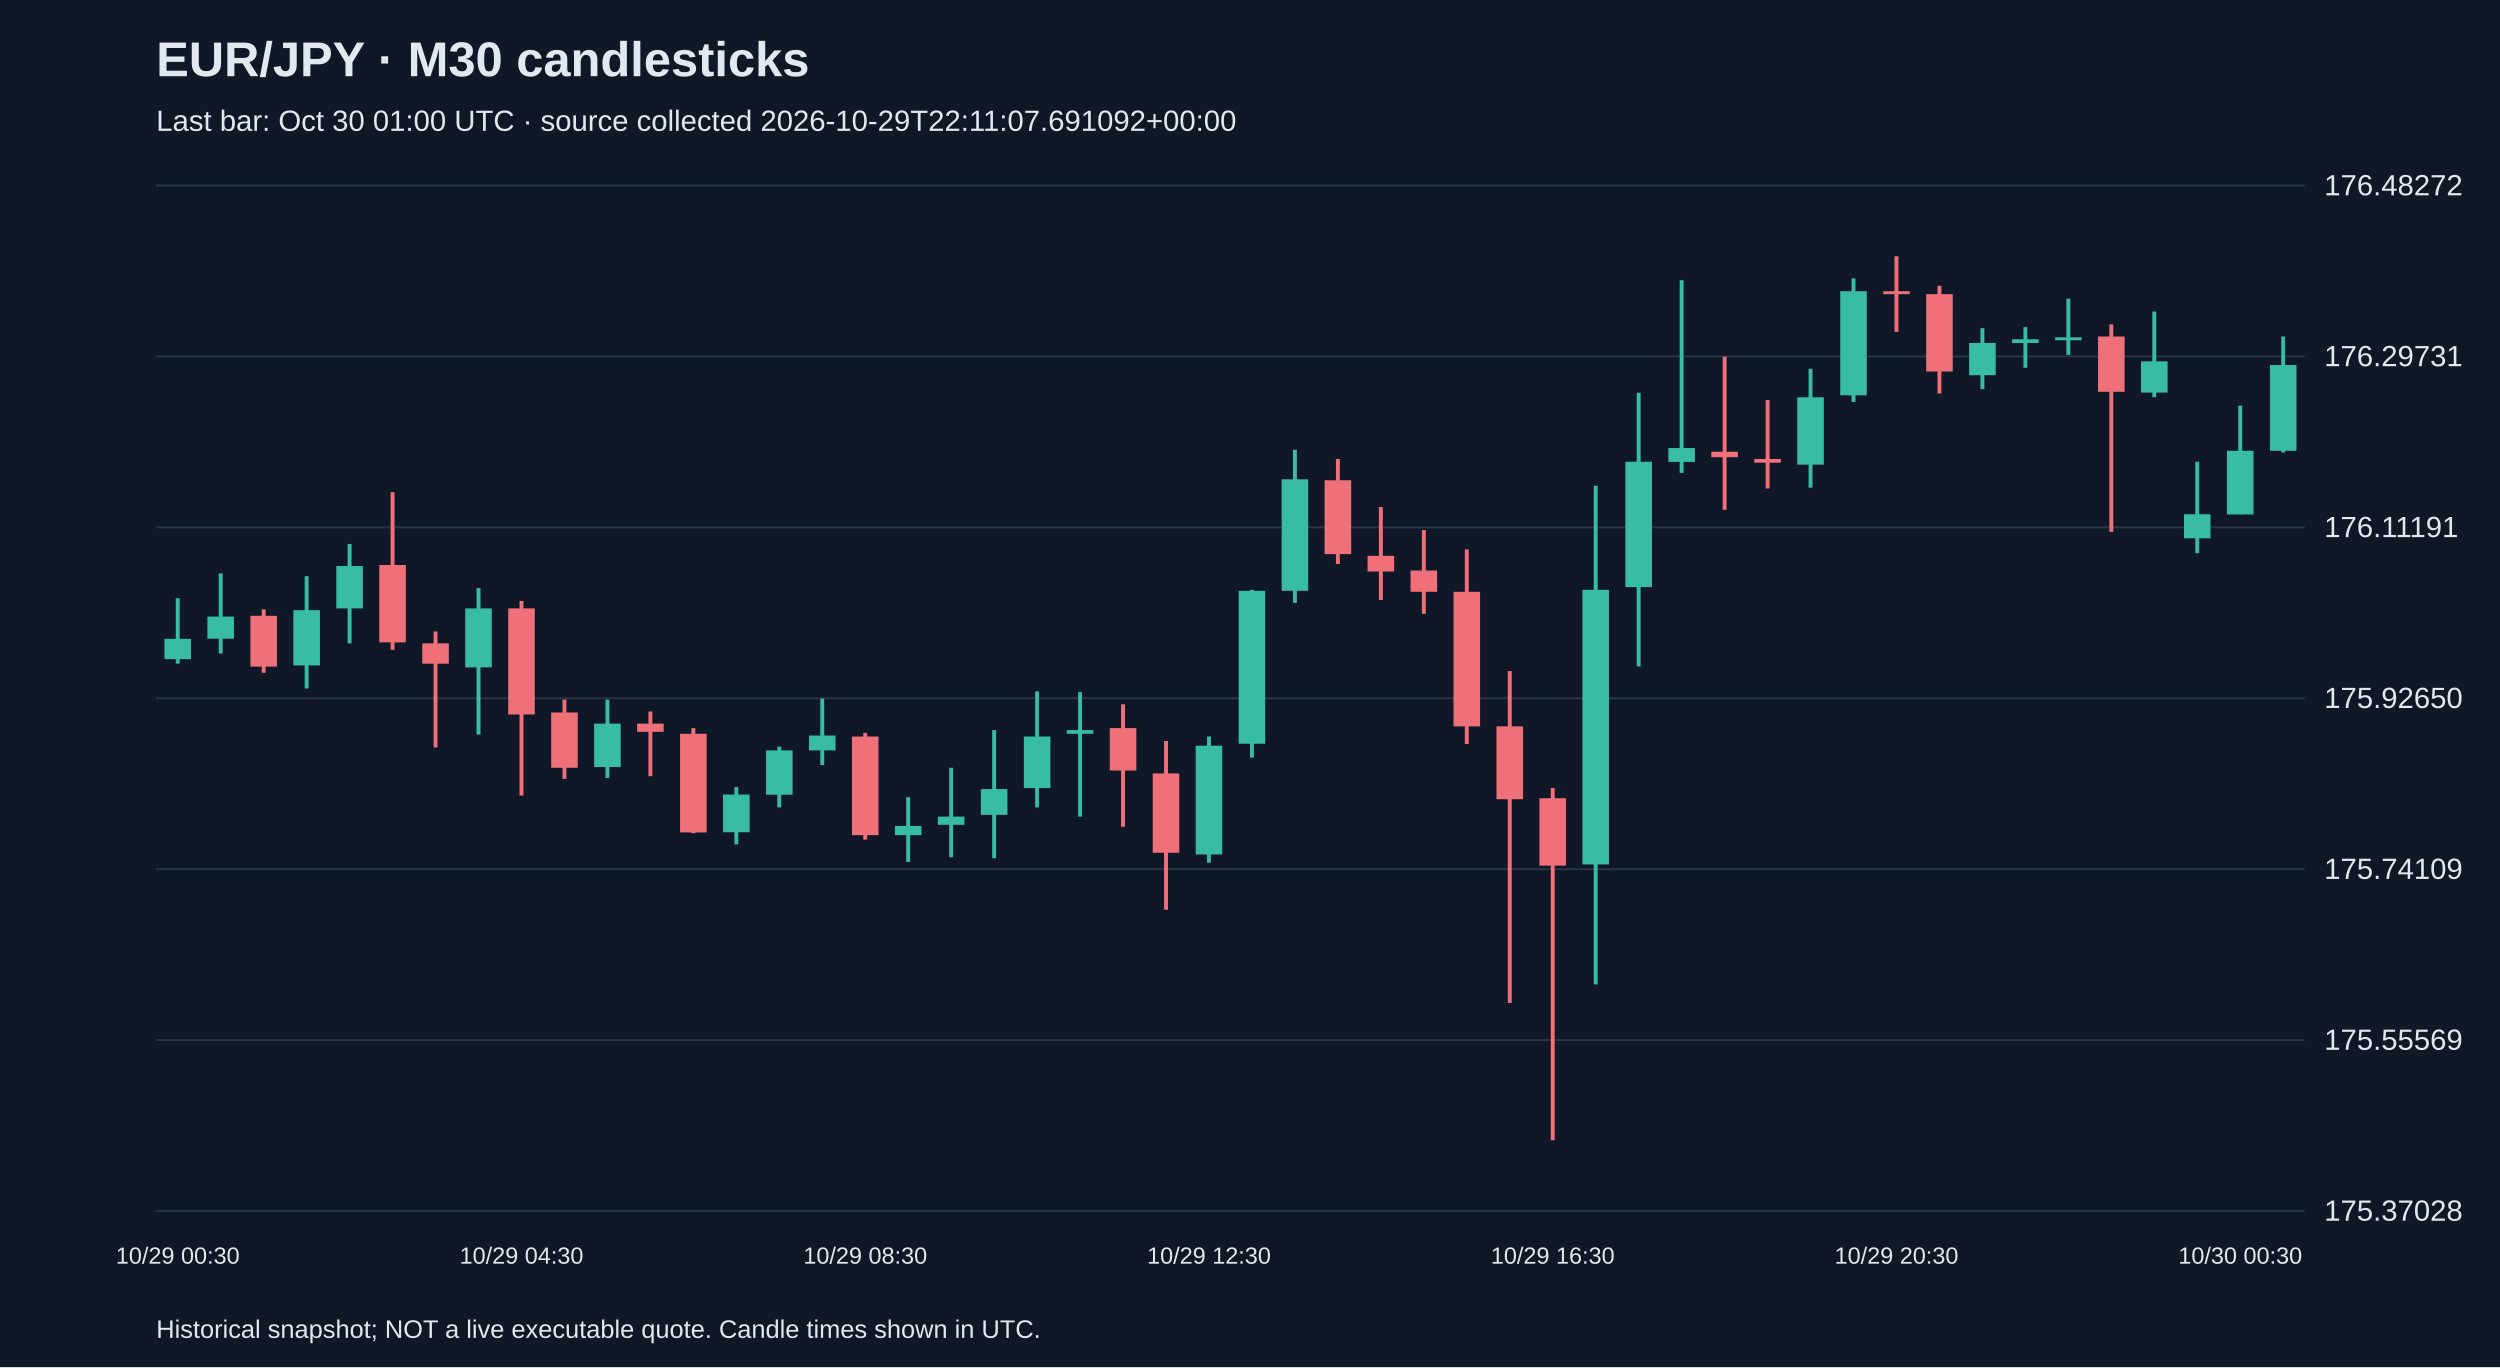
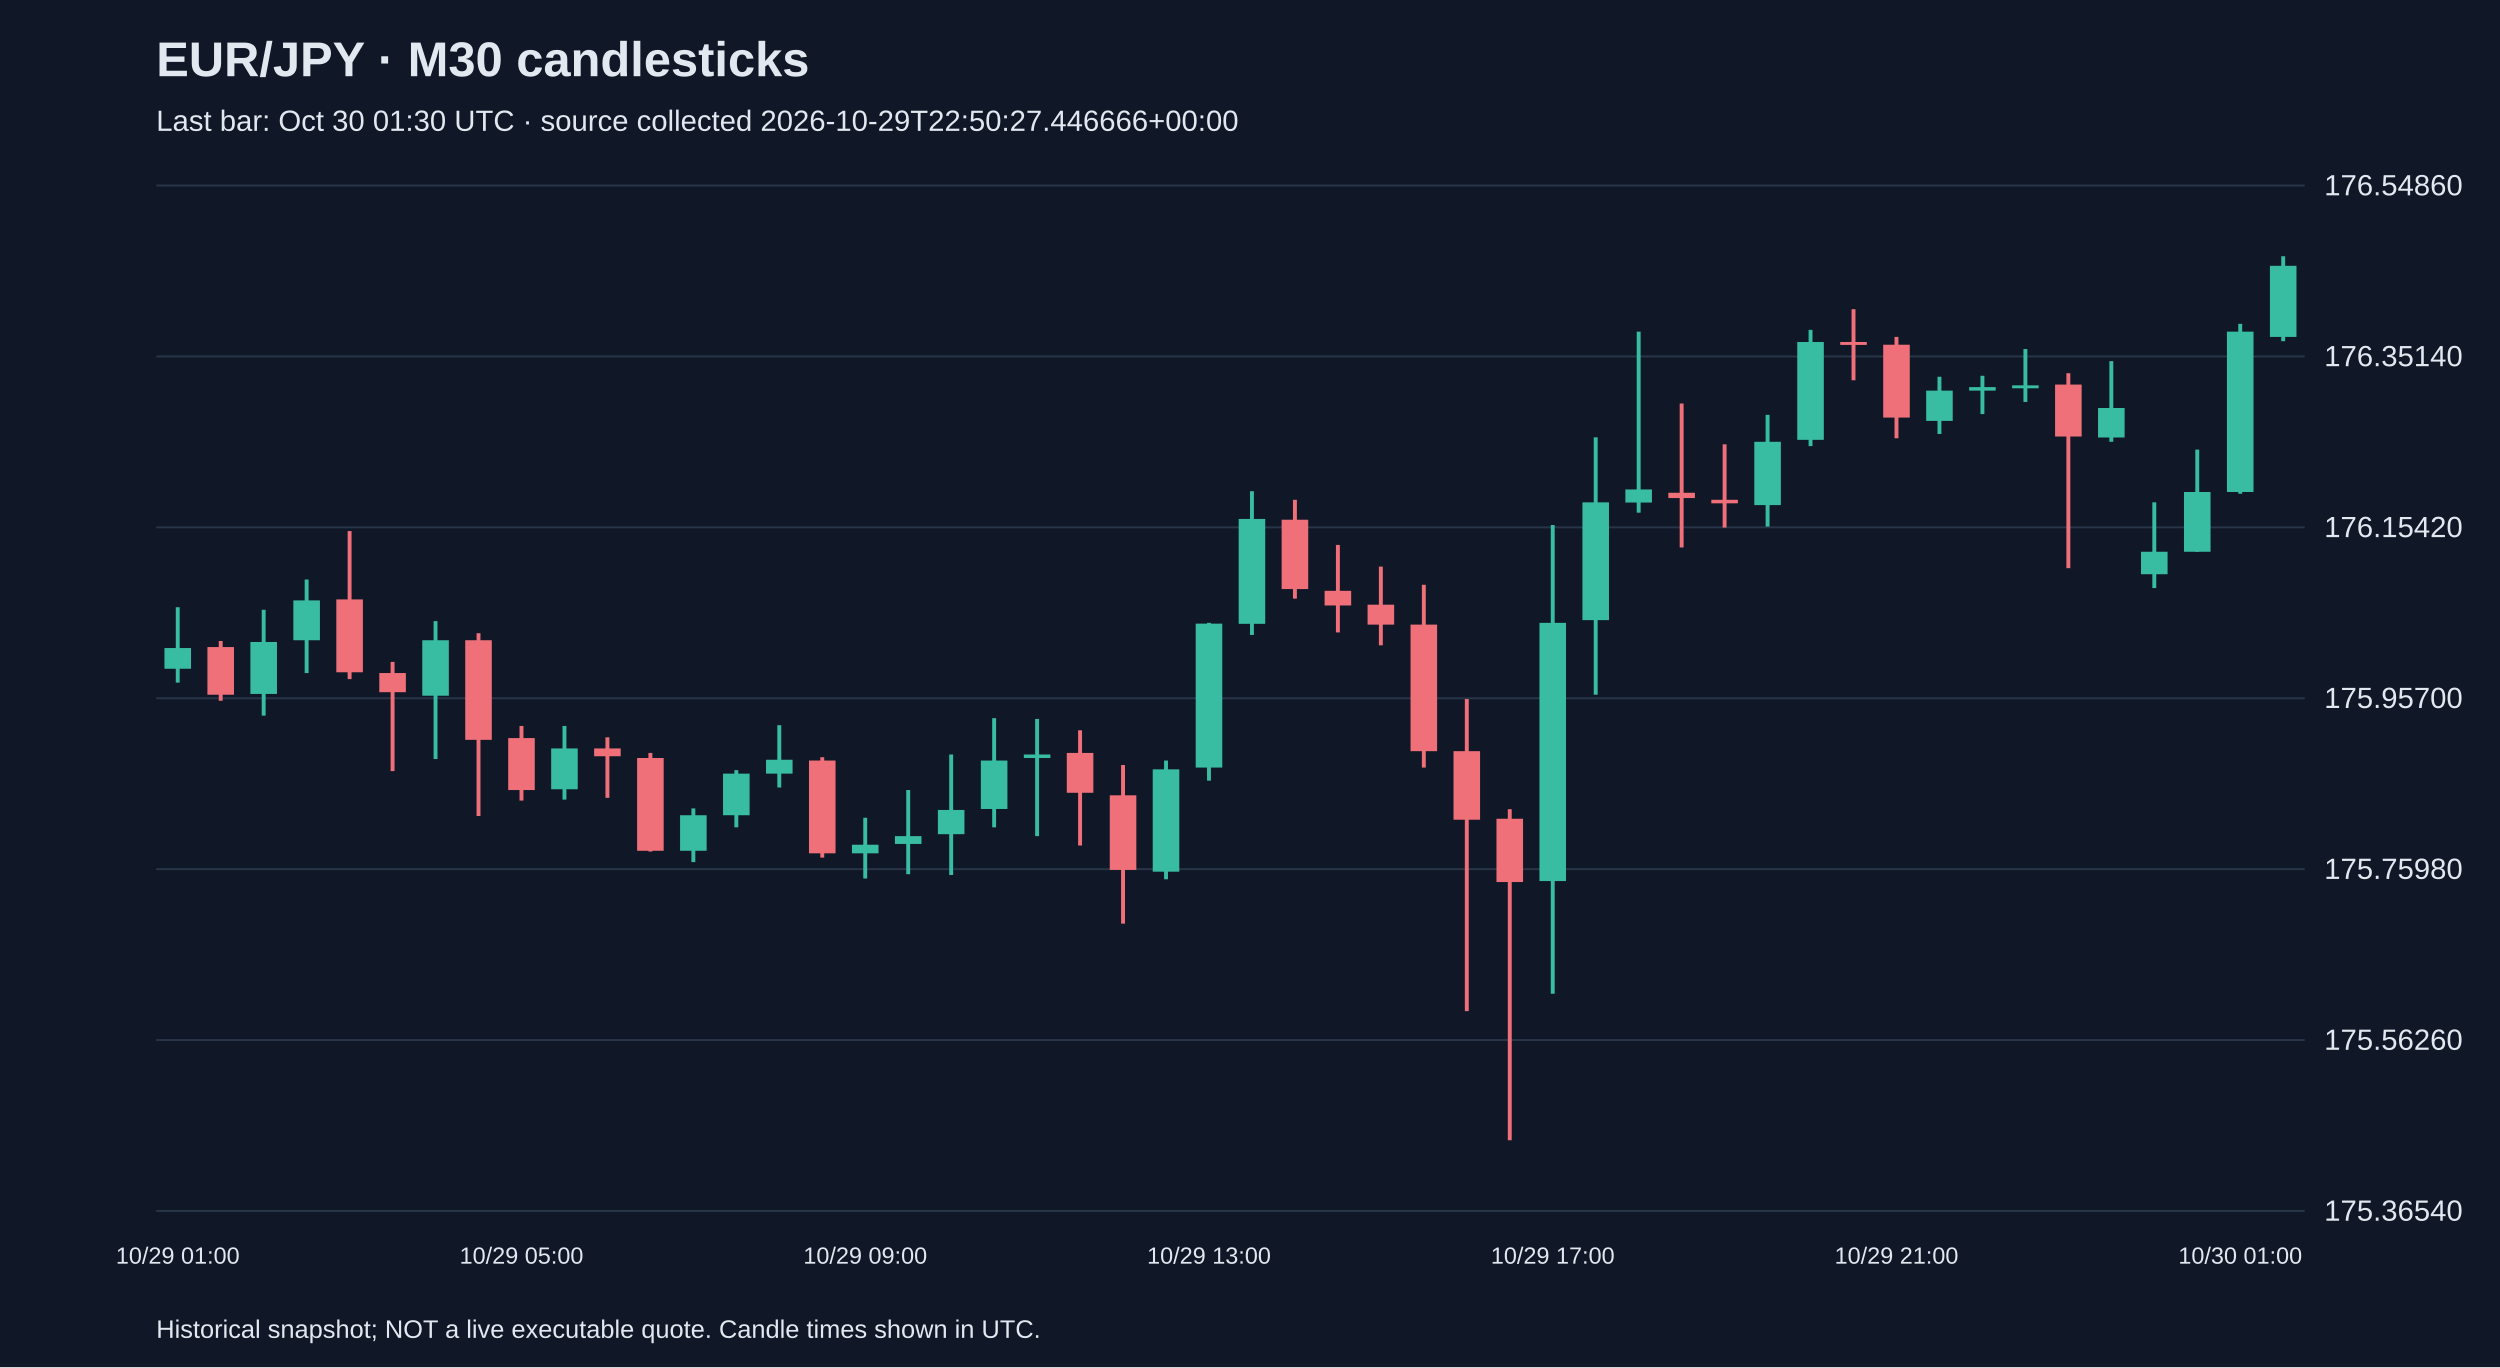
<svg xmlns="http://www.w3.org/2000/svg" viewBox="0 0 1280 700">
  <rect width="100%" height="100%" fill="#101827" />
  <style>text{font-family:Arial,sans-serif;fill:#e2e8f0}</style>
  <text x="80" y="39" font-size="25" font-weight="bold">EUR/JPY · M30 candlesticks</text>
-   <text x="80" y="67" font-size="15" fill="#a6b1c5">Last bar: Oct 30 01:00 UTC · source collected 2026-10-29T22:11:07.691092+00:00</text>
+   <text x="80" y="67" font-size="15" fill="#a6b1c5">Last bar: Oct 30 01:30 UTC · source collected 2026-10-29T22:50:27.446666+00:00</text>
  <line x1="80" y1="620.0" x2="1180" y2="620.0" stroke="#283548" />
-   <text x="1190" y="625.0" font-size="15">175.37028</text>
+   <text x="1190" y="625.0" font-size="15">175.36540</text>
  <line x1="80" y1="532.5" x2="1180" y2="532.5" stroke="#283548" />
-   <text x="1190" y="537.5" font-size="15">175.55569</text>
+   <text x="1190" y="537.5" font-size="15">175.56260</text>
  <line x1="80" y1="445.0" x2="1180" y2="445.0" stroke="#283548" />
-   <text x="1190" y="450.0" font-size="15">175.74109</text>
+   <text x="1190" y="450.0" font-size="15">175.75980</text>
  <line x1="80" y1="357.5" x2="1180" y2="357.5" stroke="#283548" />
-   <text x="1190" y="362.5" font-size="15">175.92650</text>
+   <text x="1190" y="362.5" font-size="15">175.95700</text>
  <line x1="80" y1="270.0" x2="1180" y2="270.0" stroke="#283548" />
-   <text x="1190" y="275.0" font-size="15">176.11191</text>
+   <text x="1190" y="275.0" font-size="15">176.15420</text>
  <line x1="80" y1="182.5" x2="1180" y2="182.5" stroke="#283548" />
-   <text x="1190" y="187.5" font-size="15">176.29731</text>
+   <text x="1190" y="187.5" font-size="15">176.35140</text>
  <line x1="80" y1="95.0" x2="1180" y2="95.0" stroke="#283548" />
-   <text x="1190" y="100.0" font-size="15">176.48272</text>
-   <line x1="91.0" y1="306.3" x2="91.0" y2="339.8" stroke="#38bca2" stroke-width="2" />
-   <rect x="84.2" y="327.1" width="13.6" height="10.4" fill="#38bca2" />
-   <text x="91.0" y="647" text-anchor="middle" font-size="12">10/29 00:30</text>
-   <line x1="113.0" y1="293.6" x2="113.0" y2="334.6" stroke="#38bca2" stroke-width="2" />
-   <rect x="106.2" y="315.7" width="13.6" height="11.3" fill="#38bca2" />
-   <line x1="135.0" y1="312.0" x2="135.0" y2="344.5" stroke="#f07079" stroke-width="2" />
-   <rect x="128.2" y="315.3" width="13.6" height="26.0" fill="#f07079" />
-   <line x1="157.0" y1="295.0" x2="157.0" y2="352.5" stroke="#38bca2" stroke-width="2" />
-   <rect x="150.2" y="312.4" width="13.6" height="28.3" fill="#38bca2" />
-   <line x1="179.0" y1="278.5" x2="179.0" y2="329.4" stroke="#38bca2" stroke-width="2" />
-   <rect x="172.2" y="289.8" width="13.6" height="21.7" fill="#38bca2" />
-   <line x1="201.0" y1="252.0" x2="201.0" y2="332.7" stroke="#f07079" stroke-width="2" />
-   <rect x="194.2" y="289.3" width="13.6" height="39.6" fill="#f07079" />
-   <line x1="223.0" y1="323.3" x2="223.0" y2="382.7" stroke="#f07079" stroke-width="2" />
-   <rect x="216.2" y="329.4" width="13.6" height="10.4" fill="#f07079" />
-   <line x1="245.0" y1="301.1" x2="245.0" y2="376.1" stroke="#38bca2" stroke-width="2" />
-   <rect x="238.2" y="311.5" width="13.6" height="30.2" fill="#38bca2" />
-   <line x1="267.0" y1="307.7" x2="267.0" y2="407.3" stroke="#f07079" stroke-width="2" />
-   <rect x="260.2" y="311.5" width="13.6" height="54.3" fill="#f07079" />
-   <text x="267.0" y="647" text-anchor="middle" font-size="12">10/29 04:30</text>
-   <line x1="289.0" y1="358.2" x2="289.0" y2="398.8" stroke="#f07079" stroke-width="2" />
-   <rect x="282.2" y="364.8" width="13.6" height="28.3" fill="#f07079" />
-   <line x1="311.0" y1="358.2" x2="311.0" y2="398.3" stroke="#38bca2" stroke-width="2" />
-   <rect x="304.2" y="370.5" width="13.6" height="22.2" fill="#38bca2" />
-   <line x1="333.0" y1="364.3" x2="333.0" y2="397.4" stroke="#f07079" stroke-width="2" />
-   <rect x="326.2" y="370.5" width="13.6" height="4.2" fill="#f07079" />
-   <line x1="355.0" y1="372.8" x2="355.0" y2="426.6" stroke="#f07079" stroke-width="2" />
-   <rect x="348.2" y="375.7" width="13.6" height="50.5" fill="#f07079" />
-   <line x1="377.0" y1="403.0" x2="377.0" y2="432.3" stroke="#38bca2" stroke-width="2" />
-   <rect x="370.2" y="406.8" width="13.6" height="19.3" fill="#38bca2" />
-   <line x1="399.0" y1="382.3" x2="399.0" y2="413.4" stroke="#38bca2" stroke-width="2" />
-   <rect x="392.2" y="384.2" width="13.6" height="22.7" fill="#38bca2" />
-   <line x1="421.0" y1="357.7" x2="421.0" y2="391.7" stroke="#38bca2" stroke-width="2" />
-   <rect x="414.2" y="376.6" width="13.6" height="7.6" fill="#38bca2" />
-   <line x1="443.0" y1="375.2" x2="443.0" y2="429.9" stroke="#f07079" stroke-width="2" />
-   <rect x="436.2" y="377.1" width="13.6" height="50.5" fill="#f07079" />
-   <text x="443.0" y="647" text-anchor="middle" font-size="12">10/29 08:30</text>
-   <line x1="465.0" y1="408.2" x2="465.0" y2="441.3" stroke="#38bca2" stroke-width="2" />
-   <rect x="458.2" y="422.9" width="13.6" height="4.7" fill="#38bca2" />
-   <line x1="487.0" y1="393.1" x2="487.0" y2="438.9" stroke="#38bca2" stroke-width="2" />
-   <rect x="480.2" y="418.1" width="13.6" height="4.2" fill="#38bca2" />
-   <line x1="509.0" y1="373.8" x2="509.0" y2="439.4" stroke="#38bca2" stroke-width="2" />
-   <rect x="502.2" y="404.0" width="13.6" height="13.2" fill="#38bca2" />
-   <line x1="531.0" y1="354.0" x2="531.0" y2="413.4" stroke="#38bca2" stroke-width="2" />
-   <rect x="524.2" y="377.1" width="13.6" height="26.4" fill="#38bca2" />
-   <line x1="553.0" y1="354.4" x2="553.0" y2="418.1" stroke="#38bca2" stroke-width="2" />
-   <rect x="546.2" y="373.8" width="13.6" height="1.9" fill="#38bca2" />
-   <line x1="575.0" y1="360.6" x2="575.0" y2="423.3" stroke="#f07079" stroke-width="2" />
-   <rect x="568.2" y="372.8" width="13.6" height="21.7" fill="#f07079" />
-   <line x1="597.0" y1="379.4" x2="597.0" y2="465.8" stroke="#f07079" stroke-width="2" />
-   <rect x="590.2" y="396.0" width="13.6" height="40.6" fill="#f07079" />
-   <line x1="619.0" y1="377.1" x2="619.0" y2="441.7" stroke="#38bca2" stroke-width="2" />
-   <rect x="612.2" y="381.8" width="13.6" height="55.7" fill="#38bca2" />
-   <text x="619.0" y="647" text-anchor="middle" font-size="12">10/29 12:30</text>
-   <line x1="641.0" y1="302.0" x2="641.0" y2="387.9" stroke="#38bca2" stroke-width="2" />
-   <rect x="634.2" y="302.5" width="13.6" height="78.3" fill="#38bca2" />
-   <line x1="663.0" y1="230.3" x2="663.0" y2="308.7" stroke="#38bca2" stroke-width="2" />
-   <rect x="656.2" y="245.4" width="13.6" height="57.1" fill="#38bca2" />
-   <line x1="685.0" y1="235.0" x2="685.0" y2="288.8" stroke="#f07079" stroke-width="2" />
-   <rect x="678.2" y="245.9" width="13.6" height="37.8" fill="#f07079" />
-   <line x1="707.0" y1="259.6" x2="707.0" y2="307.2" stroke="#f07079" stroke-width="2" />
-   <rect x="700.2" y="284.6" width="13.6" height="8.0" fill="#f07079" />
-   <line x1="729.0" y1="271.4" x2="729.0" y2="314.3" stroke="#f07079" stroke-width="2" />
-   <rect x="722.2" y="292.1" width="13.6" height="10.9" fill="#f07079" />
-   <line x1="751.0" y1="281.3" x2="751.0" y2="380.9" stroke="#f07079" stroke-width="2" />
-   <rect x="744.2" y="303.0" width="13.6" height="68.9" fill="#f07079" />
-   <line x1="773.0" y1="343.6" x2="773.0" y2="513.5" stroke="#f07079" stroke-width="2" />
-   <rect x="766.2" y="371.9" width="13.6" height="37.3" fill="#f07079" />
-   <line x1="795.0" y1="403.5" x2="795.0" y2="583.8" stroke="#f07079" stroke-width="2" />
-   <rect x="788.2" y="408.7" width="13.6" height="34.5" fill="#f07079" />
-   <text x="795.0" y="647" text-anchor="middle" font-size="12">10/29 16:30</text>
-   <line x1="817.0" y1="248.7" x2="817.0" y2="504.0" stroke="#38bca2" stroke-width="2" />
-   <rect x="810.2" y="302.0" width="13.6" height="140.6" fill="#38bca2" />
-   <line x1="839.0" y1="201.1" x2="839.0" y2="341.2" stroke="#38bca2" stroke-width="2" />
-   <rect x="832.2" y="236.4" width="13.6" height="64.2" fill="#38bca2" />
-   <line x1="861.0" y1="143.5" x2="861.0" y2="242.1" stroke="#38bca2" stroke-width="2" />
-   <rect x="854.2" y="229.4" width="13.6" height="7.1" fill="#38bca2" />
-   <line x1="883.0" y1="182.6" x2="883.0" y2="261.0" stroke="#f07079" stroke-width="2" />
-   <rect x="876.2" y="231.3" width="13.6" height="2.8" fill="#f07079" />
-   <line x1="905.0" y1="204.8" x2="905.0" y2="250.1" stroke="#f07079" stroke-width="2" />
-   <rect x="898.2" y="235.0" width="13.6" height="1.9" fill="#f07079" />
-   <line x1="927.0" y1="188.8" x2="927.0" y2="249.7" stroke="#38bca2" stroke-width="2" />
-   <rect x="920.2" y="203.4" width="13.6" height="34.5" fill="#38bca2" />
-   <line x1="949.0" y1="142.5" x2="949.0" y2="205.8" stroke="#38bca2" stroke-width="2" />
-   <rect x="942.2" y="149.1" width="13.6" height="53.3" fill="#38bca2" />
-   <line x1="971.0" y1="131.2" x2="971.0" y2="169.9" stroke="#f07079" stroke-width="2" />
-   <rect x="964.2" y="149.1" width="13.6" height="1.5" fill="#f07079" />
-   <text x="971.0" y="647" text-anchor="middle" font-size="12">10/29 20:30</text>
-   <line x1="993.0" y1="146.3" x2="993.0" y2="201.5" stroke="#f07079" stroke-width="2" />
-   <rect x="986.2" y="150.6" width="13.6" height="39.6" fill="#f07079" />
-   <line x1="1015.0" y1="168.0" x2="1015.0" y2="199.2" stroke="#38bca2" stroke-width="2" />
-   <rect x="1008.2" y="175.6" width="13.6" height="16.5" fill="#38bca2" />
-   <line x1="1037.0" y1="167.5" x2="1037.0" y2="188.3" stroke="#38bca2" stroke-width="2" />
-   <rect x="1030.2" y="173.7" width="13.6" height="1.9" fill="#38bca2" />
-   <line x1="1059.0" y1="152.9" x2="1059.0" y2="181.7" stroke="#38bca2" stroke-width="2" />
-   <rect x="1052.2" y="172.7" width="13.6" height="1.5" fill="#38bca2" />
-   <line x1="1081.0" y1="166.1" x2="1081.0" y2="272.3" stroke="#f07079" stroke-width="2" />
-   <rect x="1074.2" y="172.3" width="13.6" height="28.3" fill="#f07079" />
-   <line x1="1103.0" y1="159.5" x2="1103.0" y2="203.4" stroke="#38bca2" stroke-width="2" />
-   <rect x="1096.2" y="185.0" width="13.6" height="16.0" fill="#38bca2" />
-   <line x1="1125.0" y1="236.4" x2="1125.0" y2="283.2" stroke="#38bca2" stroke-width="2" />
-   <rect x="1118.2" y="263.3" width="13.6" height="12.3" fill="#38bca2" />
-   <line x1="1147.0" y1="207.7" x2="1147.0" y2="263.3" stroke="#38bca2" stroke-width="2" />
-   <rect x="1140.2" y="230.8" width="13.6" height="32.6" fill="#38bca2" />
-   <text x="1147.0" y="647" text-anchor="middle" font-size="12">10/30 00:30</text>
-   <line x1="1169.0" y1="172.3" x2="1169.0" y2="231.7" stroke="#38bca2" stroke-width="2" />
-   <rect x="1162.2" y="186.9" width="13.6" height="43.9" fill="#38bca2" />
+   <text x="1190" y="100.0" font-size="15">176.54860</text>
+   <line x1="91.0" y1="310.9" x2="91.0" y2="349.5" stroke="#38bca2" stroke-width="2" />
+   <rect x="84.2" y="331.8" width="13.6" height="10.6" fill="#38bca2" />
+   <text x="91.0" y="647" text-anchor="middle" font-size="12">10/29 01:00</text>
+   <line x1="113.0" y1="328.2" x2="113.0" y2="358.8" stroke="#f07079" stroke-width="2" />
+   <rect x="106.2" y="331.3" width="13.6" height="24.4" fill="#f07079" />
+   <line x1="135.0" y1="312.2" x2="135.0" y2="366.4" stroke="#38bca2" stroke-width="2" />
+   <rect x="128.2" y="328.7" width="13.6" height="26.6" fill="#38bca2" />
+   <line x1="157.0" y1="296.7" x2="157.0" y2="344.6" stroke="#38bca2" stroke-width="2" />
+   <rect x="150.2" y="307.4" width="13.6" height="20.4" fill="#38bca2" />
+   <line x1="179.0" y1="271.9" x2="179.0" y2="347.7" stroke="#f07079" stroke-width="2" />
+   <rect x="172.2" y="306.9" width="13.6" height="37.3" fill="#f07079" />
+   <line x1="201.0" y1="338.9" x2="201.0" y2="394.8" stroke="#f07079" stroke-width="2" />
+   <rect x="194.2" y="344.6" width="13.6" height="9.8" fill="#f07079" />
+   <line x1="223.0" y1="318.0" x2="223.0" y2="388.6" stroke="#38bca2" stroke-width="2" />
+   <rect x="216.2" y="327.8" width="13.6" height="28.4" fill="#38bca2" />
+   <line x1="245.0" y1="324.2" x2="245.0" y2="417.8" stroke="#f07079" stroke-width="2" />
+   <rect x="238.2" y="327.8" width="13.6" height="51.0" fill="#f07079" />
+   <line x1="267.0" y1="371.7" x2="267.0" y2="409.9" stroke="#f07079" stroke-width="2" />
+   <rect x="260.2" y="377.9" width="13.6" height="26.6" fill="#f07079" />
+   <text x="267.0" y="647" text-anchor="middle" font-size="12">10/29 05:00</text>
+   <line x1="289.0" y1="371.7" x2="289.0" y2="409.4" stroke="#38bca2" stroke-width="2" />
+   <rect x="282.2" y="383.2" width="13.6" height="20.9" fill="#38bca2" />
+   <line x1="311.0" y1="377.5" x2="311.0" y2="408.5" stroke="#f07079" stroke-width="2" />
+   <rect x="304.2" y="383.2" width="13.6" height="4.0" fill="#f07079" />
+   <line x1="333.0" y1="385.5" x2="333.0" y2="436.0" stroke="#f07079" stroke-width="2" />
+   <rect x="326.2" y="388.1" width="13.6" height="47.5" fill="#f07079" />
+   <line x1="355.0" y1="413.9" x2="355.0" y2="441.4" stroke="#38bca2" stroke-width="2" />
+   <rect x="348.2" y="417.4" width="13.6" height="18.2" fill="#38bca2" />
+   <line x1="377.0" y1="394.3" x2="377.0" y2="423.6" stroke="#38bca2" stroke-width="2" />
+   <rect x="370.2" y="396.1" width="13.6" height="21.3" fill="#38bca2" />
+   <line x1="399.0" y1="371.3" x2="399.0" y2="403.2" stroke="#38bca2" stroke-width="2" />
+   <rect x="392.2" y="389.0" width="13.6" height="7.1" fill="#38bca2" />
+   <line x1="421.0" y1="387.7" x2="421.0" y2="439.1" stroke="#f07079" stroke-width="2" />
+   <rect x="414.2" y="389.4" width="13.6" height="47.5" fill="#f07079" />
+   <line x1="443.0" y1="418.7" x2="443.0" y2="449.8" stroke="#38bca2" stroke-width="2" />
+   <rect x="436.2" y="432.5" width="13.6" height="4.4" fill="#38bca2" />
+   <text x="443.0" y="647" text-anchor="middle" font-size="12">10/29 09:00</text>
+   <line x1="465.0" y1="404.5" x2="465.0" y2="447.6" stroke="#38bca2" stroke-width="2" />
+   <rect x="458.2" y="428.1" width="13.6" height="4.0" fill="#38bca2" />
+   <line x1="487.0" y1="386.3" x2="487.0" y2="448.0" stroke="#38bca2" stroke-width="2" />
+   <rect x="480.2" y="414.7" width="13.6" height="12.4" fill="#38bca2" />
+   <line x1="509.0" y1="367.7" x2="509.0" y2="423.6" stroke="#38bca2" stroke-width="2" />
+   <rect x="502.2" y="389.4" width="13.6" height="24.8" fill="#38bca2" />
+   <line x1="531.0" y1="368.1" x2="531.0" y2="428.1" stroke="#38bca2" stroke-width="2" />
+   <rect x="524.2" y="386.3" width="13.6" height="1.8" fill="#38bca2" />
+   <line x1="553.0" y1="373.9" x2="553.0" y2="432.9" stroke="#f07079" stroke-width="2" />
+   <rect x="546.2" y="385.5" width="13.6" height="20.4" fill="#f07079" />
+   <line x1="575.0" y1="391.7" x2="575.0" y2="472.9" stroke="#f07079" stroke-width="2" />
+   <rect x="568.2" y="407.2" width="13.6" height="38.2" fill="#f07079" />
+   <line x1="597.0" y1="389.4" x2="597.0" y2="450.2" stroke="#38bca2" stroke-width="2" />
+   <rect x="590.2" y="393.9" width="13.6" height="52.4" fill="#38bca2" />
+   <line x1="619.0" y1="318.9" x2="619.0" y2="399.7" stroke="#38bca2" stroke-width="2" />
+   <rect x="612.2" y="319.3" width="13.6" height="73.7" fill="#38bca2" />
+   <text x="619.0" y="647" text-anchor="middle" font-size="12">10/29 13:00</text>
+   <line x1="641.0" y1="251.5" x2="641.0" y2="325.1" stroke="#38bca2" stroke-width="2" />
+   <rect x="634.2" y="265.7" width="13.6" height="53.7" fill="#38bca2" />
+   <line x1="663.0" y1="255.9" x2="663.0" y2="306.5" stroke="#f07079" stroke-width="2" />
+   <rect x="656.2" y="266.1" width="13.6" height="35.5" fill="#f07079" />
+   <line x1="685.0" y1="279.0" x2="685.0" y2="323.8" stroke="#f07079" stroke-width="2" />
+   <rect x="678.2" y="302.5" width="13.6" height="7.5" fill="#f07079" />
+   <line x1="707.0" y1="290.1" x2="707.0" y2="330.4" stroke="#f07079" stroke-width="2" />
+   <rect x="700.2" y="309.6" width="13.6" height="10.2" fill="#f07079" />
+   <line x1="729.0" y1="299.4" x2="729.0" y2="393.0" stroke="#f07079" stroke-width="2" />
+   <rect x="722.2" y="319.8" width="13.6" height="64.8" fill="#f07079" />
+   <line x1="751.0" y1="357.9" x2="751.0" y2="517.7" stroke="#f07079" stroke-width="2" />
+   <rect x="744.2" y="384.6" width="13.6" height="35.1" fill="#f07079" />
+   <line x1="773.0" y1="414.3" x2="773.0" y2="583.8" stroke="#f07079" stroke-width="2" />
+   <rect x="766.2" y="419.2" width="13.6" height="32.4" fill="#f07079" />
+   <line x1="795.0" y1="268.8" x2="795.0" y2="508.8" stroke="#38bca2" stroke-width="2" />
+   <rect x="788.2" y="318.9" width="13.6" height="132.2" fill="#38bca2" />
+   <text x="795.0" y="647" text-anchor="middle" font-size="12">10/29 17:00</text>
+   <line x1="817.0" y1="223.9" x2="817.0" y2="355.7" stroke="#38bca2" stroke-width="2" />
+   <rect x="810.2" y="257.2" width="13.6" height="60.3" fill="#38bca2" />
+   <line x1="839.0" y1="169.8" x2="839.0" y2="262.5" stroke="#38bca2" stroke-width="2" />
+   <rect x="832.2" y="250.6" width="13.6" height="6.7" fill="#38bca2" />
+   <line x1="861.0" y1="206.6" x2="861.0" y2="280.3" stroke="#f07079" stroke-width="2" />
+   <rect x="854.2" y="252.3" width="13.6" height="2.7" fill="#f07079" />
+   <line x1="883.0" y1="227.5" x2="883.0" y2="270.1" stroke="#f07079" stroke-width="2" />
+   <rect x="876.2" y="255.9" width="13.6" height="1.8" fill="#f07079" />
+   <line x1="905.0" y1="212.4" x2="905.0" y2="269.6" stroke="#38bca2" stroke-width="2" />
+   <rect x="898.2" y="226.2" width="13.6" height="32.4" fill="#38bca2" />
+   <line x1="927.0" y1="168.9" x2="927.0" y2="228.4" stroke="#38bca2" stroke-width="2" />
+   <rect x="920.2" y="175.1" width="13.6" height="50.1" fill="#38bca2" />
+   <line x1="949.0" y1="158.3" x2="949.0" y2="194.7" stroke="#f07079" stroke-width="2" />
+   <rect x="942.2" y="175.1" width="13.6" height="1.5" fill="#f07079" />
+   <line x1="971.0" y1="172.5" x2="971.0" y2="224.4" stroke="#f07079" stroke-width="2" />
+   <rect x="964.2" y="176.5" width="13.6" height="37.3" fill="#f07079" />
+   <text x="971.0" y="647" text-anchor="middle" font-size="12">10/29 21:00</text>
+   <line x1="993.0" y1="192.9" x2="993.0" y2="222.2" stroke="#38bca2" stroke-width="2" />
+   <rect x="986.2" y="200.0" width="13.6" height="15.5" fill="#38bca2" />
+   <line x1="1015.0" y1="192.4" x2="1015.0" y2="212.0" stroke="#38bca2" stroke-width="2" />
+   <rect x="1008.2" y="198.2" width="13.6" height="1.8" fill="#38bca2" />
+   <line x1="1037.0" y1="178.7" x2="1037.0" y2="205.8" stroke="#38bca2" stroke-width="2" />
+   <rect x="1030.2" y="197.3" width="13.6" height="1.5" fill="#38bca2" />
+   <line x1="1059.0" y1="191.1" x2="1059.0" y2="290.9" stroke="#f07079" stroke-width="2" />
+   <rect x="1052.2" y="196.9" width="13.6" height="26.6" fill="#f07079" />
+   <line x1="1081.0" y1="184.9" x2="1081.0" y2="226.2" stroke="#38bca2" stroke-width="2" />
+   <rect x="1074.2" y="208.9" width="13.6" height="15.1" fill="#38bca2" />
+   <line x1="1103.0" y1="257.2" x2="1103.0" y2="301.1" stroke="#38bca2" stroke-width="2" />
+   <rect x="1096.2" y="282.5" width="13.6" height="11.5" fill="#38bca2" />
+   <line x1="1125.0" y1="230.2" x2="1125.0" y2="282.5" stroke="#38bca2" stroke-width="2" />
+   <rect x="1118.2" y="251.9" width="13.6" height="30.6" fill="#38bca2" />
+   <line x1="1147.0" y1="165.8" x2="1147.0" y2="252.8" stroke="#38bca2" stroke-width="2" />
+   <rect x="1140.2" y="169.8" width="13.6" height="82.1" fill="#38bca2" />
+   <text x="1147.0" y="647" text-anchor="middle" font-size="12">10/30 01:00</text>
+   <line x1="1169.0" y1="131.2" x2="1169.0" y2="174.7" stroke="#38bca2" stroke-width="2" />
+   <rect x="1162.2" y="136.1" width="13.6" height="36.4" fill="#38bca2" />
  <text x="80" y="685" font-size="13">Historical snapshot; NOT a live executable quote. Candle times shown in UTC.</text>
</svg>
